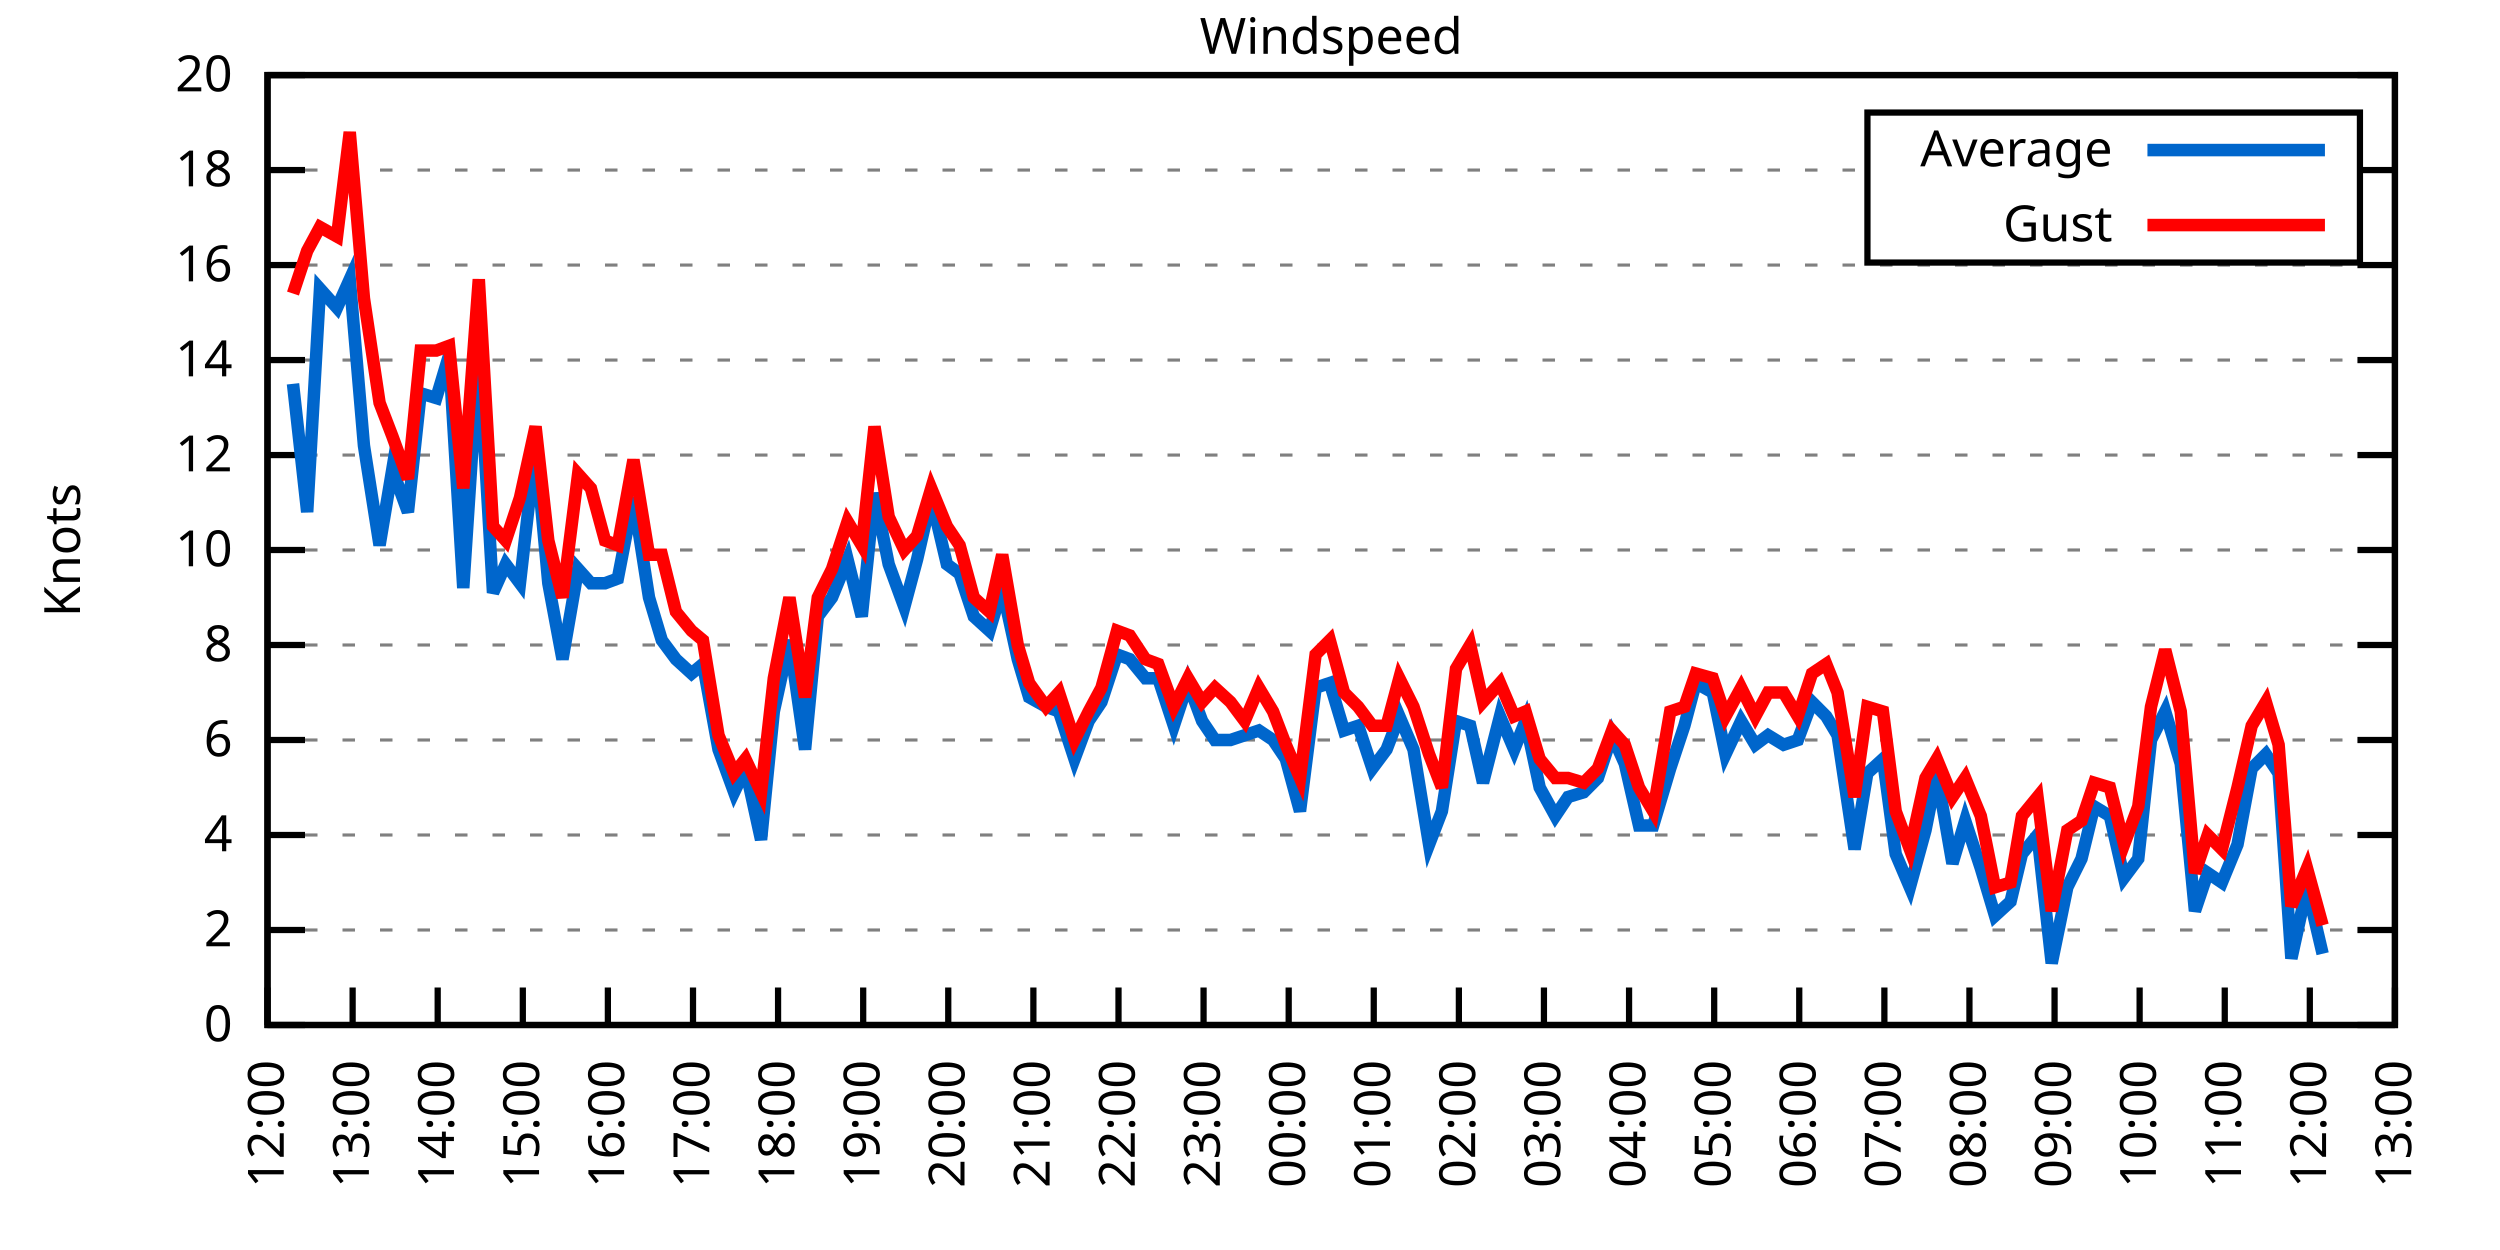
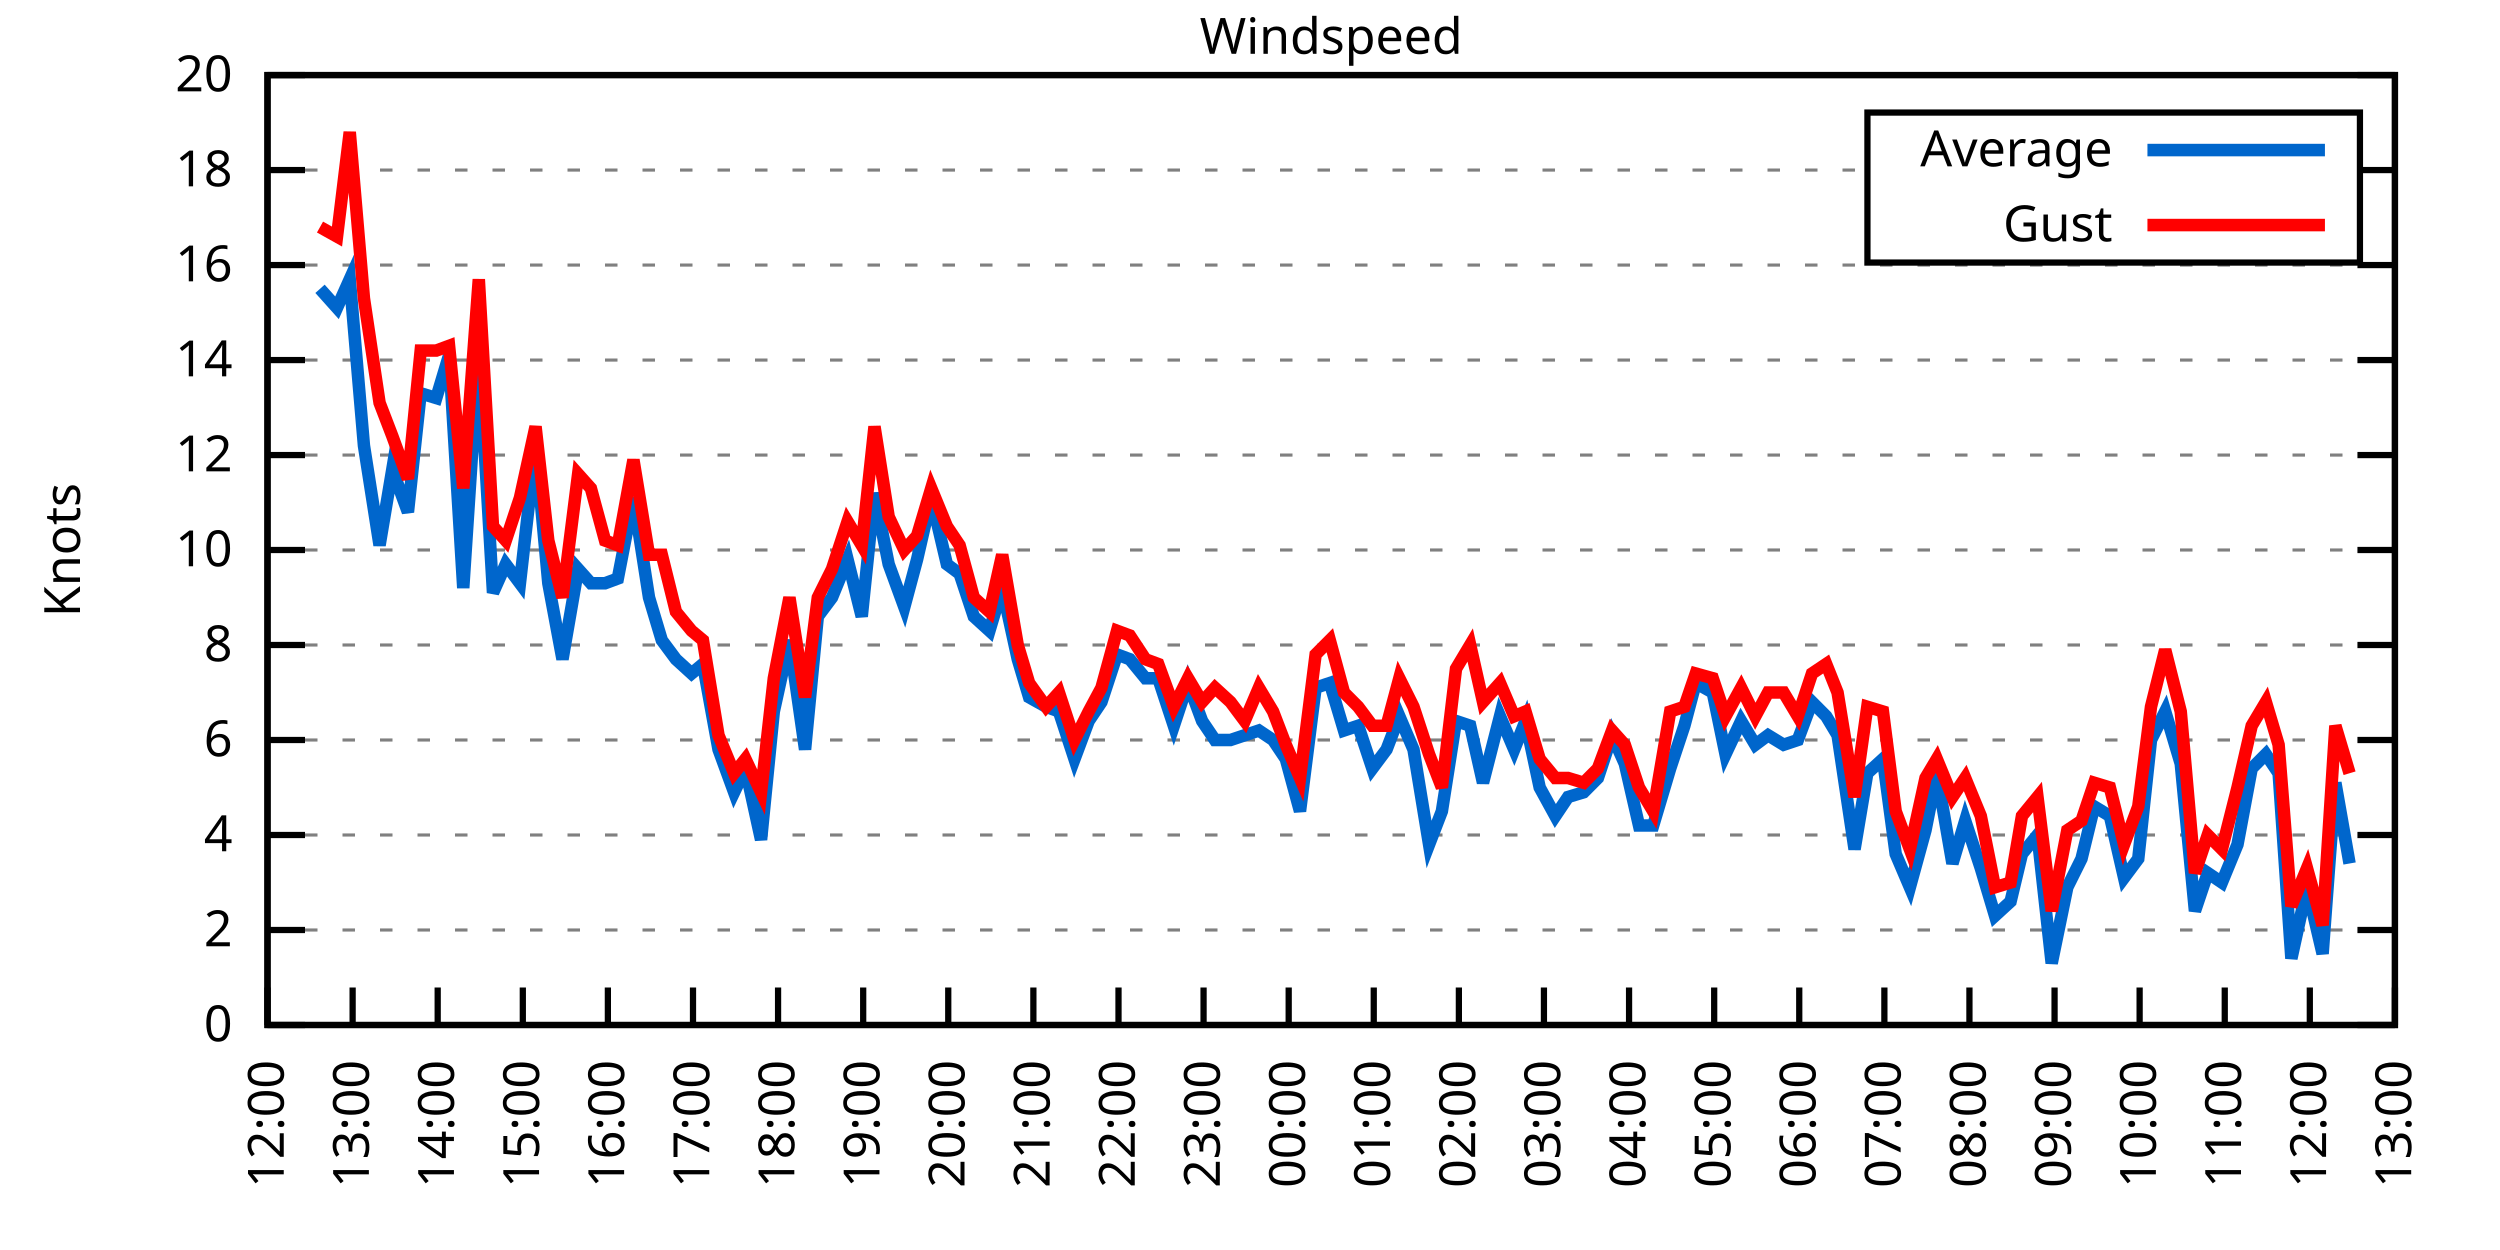
<svg xmlns="http://www.w3.org/2000/svg" xmlns:xlink="http://www.w3.org/1999/xlink" width="400" height="200" viewBox="0 0 400 200">
  <g id="gnuplot_canvas">
    <rect x="0" y="0" width="400" height="200" fill="none" />
    <defs>
      <circle id="gpDot" r="0.5" stroke-width="0.5" stroke="currentColor" />
      <path id="gpPt0" stroke-width="0.333" stroke="currentColor" d="M-1,0 h2 M0,-1 v2" />
      <path id="gpPt1" stroke-width="0.333" stroke="currentColor" d="M-1,-1 L1,1 M1,-1 L-1,1" />
      <path id="gpPt2" stroke-width="0.333" stroke="currentColor" d="M-1,0 L1,0 M0,-1 L0,1 M-1,-1 L1,1 M-1,1 L1,-1" />
      <rect id="gpPt3" stroke-width="0.333" stroke="currentColor" x="-1" y="-1" width="2" height="2" />
      <rect id="gpPt4" stroke-width="0.333" stroke="currentColor" fill="currentColor" x="-1" y="-1" width="2" height="2" />
      <circle id="gpPt5" stroke-width="0.333" stroke="currentColor" cx="0" cy="0" r="1" />
      <use xlink:href="#gpPt5" id="gpPt6" fill="currentColor" stroke="none" />
      <path id="gpPt7" stroke-width="0.333" stroke="currentColor" d="M0,-1.33 L-1.33,0.67 L1.33,0.67 z" />
      <use xlink:href="#gpPt7" id="gpPt8" fill="currentColor" stroke="none" />
      <use xlink:href="#gpPt7" id="gpPt9" stroke="currentColor" transform="rotate(180)" />
      <use xlink:href="#gpPt9" id="gpPt10" fill="currentColor" stroke="none" />
      <use xlink:href="#gpPt3" id="gpPt11" stroke="currentColor" transform="rotate(45)" />
      <use xlink:href="#gpPt11" id="gpPt12" fill="currentColor" stroke="none" />
      <path id="gpPt13" stroke-width="0.333" stroke="currentColor" d="M0,1.330 L1.265,0.411 L0.782,-1.067 L-0.782,-1.076 L-1.265,0.411 z" />
      <use xlink:href="#gpPt13" id="gpPt14" fill="currentColor" stroke="none" />
      <filter id="textbox" filterUnits="objectBoundingBox" x="0" y="0" height="1" width="1">
        <feFlood flood-color="white" flood-opacity="1" result="bgnd" />
        <feComposite in="SourceGraphic" in2="bgnd" operator="atop" />
      </filter>
      <filter id="greybox" filterUnits="objectBoundingBox" x="0" y="0" height="1" width="1">
        <feFlood flood-color="lightgrey" flood-opacity="1" result="grey" />
        <feComposite in="SourceGraphic" in2="grey" operator="atop" />
      </filter>
    </defs>
    <g fill="none" color="white" stroke="currentColor" stroke-width="1.00" stroke-linecap="butt" stroke-linejoin="miter">
</g>
    <g fill="none" color="black" stroke="currentColor" stroke-width="1.00" stroke-linecap="butt" stroke-linejoin="miter">
      <g stroke="none" shape-rendering="crispEdges">
        <polygon fill="rgb(255, 255, 255)" points="42.80,164.00 383.18,164.00 383.18,12.02 42.80,12.02 " />
      </g>
    </g>
    <g fill="none" color="black" stroke="currentColor" stroke-width="1.00" stroke-linecap="butt" stroke-linejoin="miter">
</g>
    <g fill="none" color="black" stroke="black" stroke-width="0.50" stroke-linecap="butt" stroke-linejoin="miter">
</g>
    <g fill="none" color="gray" stroke="currentColor" stroke-width="0.50" stroke-linecap="butt" stroke-linejoin="miter">
      <path stroke="gray" stroke-dasharray="2,4" class="gridline" d="M42.80,164.00 L383.19,164.00  " />
    </g>
    <g fill="none" color="gray" stroke="gray" stroke-width="1.00" stroke-linecap="butt" stroke-linejoin="miter">
</g>
    <g fill="none" color="black" stroke="currentColor" stroke-width="1.00" stroke-linecap="butt" stroke-linejoin="miter">
      <path stroke="black" d="M42.80,164.00 L48.80,164.00 M383.19,164.00 L377.19,164.00  " />
      <g transform="translate(37.20,166.60)" stroke="none" fill="black" font-family="Sans" font-size="8.00" text-anchor="end">
        <text>
          <tspan font-family="Sans"> 0</tspan>
        </text>
      </g>
    </g>
    <g fill="none" color="black" stroke="currentColor" stroke-width="1.00" stroke-linecap="butt" stroke-linejoin="miter">
</g>
    <g fill="none" color="black" stroke="black" stroke-width="0.50" stroke-linecap="butt" stroke-linejoin="miter">
</g>
    <g fill="none" color="gray" stroke="currentColor" stroke-width="0.50" stroke-linecap="butt" stroke-linejoin="miter">
      <path stroke="gray" stroke-dasharray="2,4" class="gridline" d="M42.80,148.80 L383.19,148.80  " />
    </g>
    <g fill="none" color="gray" stroke="gray" stroke-width="1.00" stroke-linecap="butt" stroke-linejoin="miter">
</g>
    <g fill="none" color="black" stroke="currentColor" stroke-width="1.00" stroke-linecap="butt" stroke-linejoin="miter">
      <path stroke="black" d="M42.80,148.80 L48.80,148.80 M383.19,148.80 L377.19,148.80  " />
      <g transform="translate(37.20,151.40)" stroke="none" fill="black" font-family="Sans" font-size="8.00" text-anchor="end">
        <text>
          <tspan font-family="Sans"> 2</tspan>
        </text>
      </g>
    </g>
    <g fill="none" color="black" stroke="currentColor" stroke-width="1.00" stroke-linecap="butt" stroke-linejoin="miter">
</g>
    <g fill="none" color="black" stroke="black" stroke-width="0.50" stroke-linecap="butt" stroke-linejoin="miter">
</g>
    <g fill="none" color="gray" stroke="currentColor" stroke-width="0.50" stroke-linecap="butt" stroke-linejoin="miter">
      <path stroke="gray" stroke-dasharray="2,4" class="gridline" d="M42.80,133.60 L383.19,133.60  " />
    </g>
    <g fill="none" color="gray" stroke="gray" stroke-width="1.00" stroke-linecap="butt" stroke-linejoin="miter">
</g>
    <g fill="none" color="black" stroke="currentColor" stroke-width="1.00" stroke-linecap="butt" stroke-linejoin="miter">
      <path stroke="black" d="M42.80,133.60 L48.80,133.60 M383.19,133.60 L377.19,133.60  " />
      <g transform="translate(37.20,136.20)" stroke="none" fill="black" font-family="Sans" font-size="8.00" text-anchor="end">
        <text>
          <tspan font-family="Sans"> 4</tspan>
        </text>
      </g>
    </g>
    <g fill="none" color="black" stroke="currentColor" stroke-width="1.00" stroke-linecap="butt" stroke-linejoin="miter">
</g>
    <g fill="none" color="black" stroke="black" stroke-width="0.50" stroke-linecap="butt" stroke-linejoin="miter">
</g>
    <g fill="none" color="gray" stroke="currentColor" stroke-width="0.50" stroke-linecap="butt" stroke-linejoin="miter">
      <path stroke="gray" stroke-dasharray="2,4" class="gridline" d="M42.80,118.40 L383.19,118.40  " />
    </g>
    <g fill="none" color="gray" stroke="gray" stroke-width="1.00" stroke-linecap="butt" stroke-linejoin="miter">
</g>
    <g fill="none" color="black" stroke="currentColor" stroke-width="1.00" stroke-linecap="butt" stroke-linejoin="miter">
      <path stroke="black" d="M42.80,118.40 L48.80,118.40 M383.19,118.40 L377.19,118.40  " />
      <g transform="translate(37.20,121.00)" stroke="none" fill="black" font-family="Sans" font-size="8.00" text-anchor="end">
        <text>
          <tspan font-family="Sans"> 6</tspan>
        </text>
      </g>
    </g>
    <g fill="none" color="black" stroke="currentColor" stroke-width="1.00" stroke-linecap="butt" stroke-linejoin="miter">
</g>
    <g fill="none" color="black" stroke="black" stroke-width="0.50" stroke-linecap="butt" stroke-linejoin="miter">
</g>
    <g fill="none" color="gray" stroke="currentColor" stroke-width="0.50" stroke-linecap="butt" stroke-linejoin="miter">
      <path stroke="gray" stroke-dasharray="2,4" class="gridline" d="M42.80,103.20 L383.19,103.20  " />
    </g>
    <g fill="none" color="gray" stroke="gray" stroke-width="1.00" stroke-linecap="butt" stroke-linejoin="miter">
</g>
    <g fill="none" color="black" stroke="currentColor" stroke-width="1.00" stroke-linecap="butt" stroke-linejoin="miter">
      <path stroke="black" d="M42.80,103.20 L48.80,103.20 M383.19,103.20 L377.19,103.20  " />
      <g transform="translate(37.20,105.80)" stroke="none" fill="black" font-family="Sans" font-size="8.00" text-anchor="end">
        <text>
          <tspan font-family="Sans"> 8</tspan>
        </text>
      </g>
    </g>
    <g fill="none" color="black" stroke="currentColor" stroke-width="1.00" stroke-linecap="butt" stroke-linejoin="miter">
</g>
    <g fill="none" color="black" stroke="black" stroke-width="0.50" stroke-linecap="butt" stroke-linejoin="miter">
</g>
    <g fill="none" color="gray" stroke="currentColor" stroke-width="0.50" stroke-linecap="butt" stroke-linejoin="miter">
      <path stroke="gray" stroke-dasharray="2,4" class="gridline" d="M42.80,88.00 L383.19,88.00  " />
    </g>
    <g fill="none" color="gray" stroke="gray" stroke-width="1.00" stroke-linecap="butt" stroke-linejoin="miter">
</g>
    <g fill="none" color="black" stroke="currentColor" stroke-width="1.00" stroke-linecap="butt" stroke-linejoin="miter">
      <path stroke="black" d="M42.80,88.00 L48.80,88.00 M383.19,88.00 L377.19,88.00  " />
      <g transform="translate(37.20,90.60)" stroke="none" fill="black" font-family="Sans" font-size="8.00" text-anchor="end">
        <text>
          <tspan font-family="Sans"> 10</tspan>
        </text>
      </g>
    </g>
    <g fill="none" color="black" stroke="currentColor" stroke-width="1.00" stroke-linecap="butt" stroke-linejoin="miter">
</g>
    <g fill="none" color="black" stroke="black" stroke-width="0.50" stroke-linecap="butt" stroke-linejoin="miter">
</g>
    <g fill="none" color="gray" stroke="currentColor" stroke-width="0.50" stroke-linecap="butt" stroke-linejoin="miter">
      <path stroke="gray" stroke-dasharray="2,4" class="gridline" d="M42.80,72.81 L383.19,72.81  " />
    </g>
    <g fill="none" color="gray" stroke="gray" stroke-width="1.00" stroke-linecap="butt" stroke-linejoin="miter">
</g>
    <g fill="none" color="black" stroke="currentColor" stroke-width="1.00" stroke-linecap="butt" stroke-linejoin="miter">
      <path stroke="black" d="M42.80,72.81 L48.80,72.81 M383.19,72.81 L377.19,72.81  " />
      <g transform="translate(37.20,75.41)" stroke="none" fill="black" font-family="Sans" font-size="8.00" text-anchor="end">
        <text>
          <tspan font-family="Sans"> 12</tspan>
        </text>
      </g>
    </g>
    <g fill="none" color="black" stroke="currentColor" stroke-width="1.00" stroke-linecap="butt" stroke-linejoin="miter">
</g>
    <g fill="none" color="black" stroke="black" stroke-width="0.50" stroke-linecap="butt" stroke-linejoin="miter">
</g>
    <g fill="none" color="gray" stroke="currentColor" stroke-width="0.50" stroke-linecap="butt" stroke-linejoin="miter">
      <path stroke="gray" stroke-dasharray="2,4" class="gridline" d="M42.80,57.61 L383.19,57.61  " />
    </g>
    <g fill="none" color="gray" stroke="gray" stroke-width="1.00" stroke-linecap="butt" stroke-linejoin="miter">
</g>
    <g fill="none" color="black" stroke="currentColor" stroke-width="1.00" stroke-linecap="butt" stroke-linejoin="miter">
      <path stroke="black" d="M42.80,57.61 L48.80,57.61 M383.19,57.61 L377.19,57.61  " />
      <g transform="translate(37.20,60.21)" stroke="none" fill="black" font-family="Sans" font-size="8.00" text-anchor="end">
        <text>
          <tspan font-family="Sans"> 14</tspan>
        </text>
      </g>
    </g>
    <g fill="none" color="black" stroke="currentColor" stroke-width="1.00" stroke-linecap="butt" stroke-linejoin="miter">
</g>
    <g fill="none" color="black" stroke="black" stroke-width="0.50" stroke-linecap="butt" stroke-linejoin="miter">
</g>
    <g fill="none" color="gray" stroke="currentColor" stroke-width="0.50" stroke-linecap="butt" stroke-linejoin="miter">
      <path stroke="gray" stroke-dasharray="2,4" class="gridline" d="M42.80,42.41 L383.19,42.41  " />
    </g>
    <g fill="none" color="gray" stroke="gray" stroke-width="1.00" stroke-linecap="butt" stroke-linejoin="miter">
</g>
    <g fill="none" color="black" stroke="currentColor" stroke-width="1.00" stroke-linecap="butt" stroke-linejoin="miter">
      <path stroke="black" d="M42.80,42.41 L48.80,42.41 M383.19,42.41 L377.19,42.41  " />
      <g transform="translate(37.20,45.01)" stroke="none" fill="black" font-family="Sans" font-size="8.00" text-anchor="end">
        <text>
          <tspan font-family="Sans"> 16</tspan>
        </text>
      </g>
    </g>
    <g fill="none" color="black" stroke="currentColor" stroke-width="1.00" stroke-linecap="butt" stroke-linejoin="miter">
</g>
    <g fill="none" color="black" stroke="black" stroke-width="0.50" stroke-linecap="butt" stroke-linejoin="miter">
</g>
    <g fill="none" color="gray" stroke="currentColor" stroke-width="0.50" stroke-linecap="butt" stroke-linejoin="miter">
      <path stroke="gray" stroke-dasharray="2,4" class="gridline" d="M42.80,27.21 L298.79,27.21 M377.59,27.21 L383.19,27.21  " />
    </g>
    <g fill="none" color="gray" stroke="gray" stroke-width="1.00" stroke-linecap="butt" stroke-linejoin="miter">
</g>
    <g fill="none" color="black" stroke="currentColor" stroke-width="1.00" stroke-linecap="butt" stroke-linejoin="miter">
      <path stroke="black" d="M42.80,27.21 L48.80,27.21 M383.19,27.21 L377.19,27.21  " />
      <g transform="translate(37.20,29.81)" stroke="none" fill="black" font-family="Sans" font-size="8.00" text-anchor="end">
        <text>
          <tspan font-family="Sans"> 18</tspan>
        </text>
      </g>
    </g>
    <g fill="none" color="black" stroke="currentColor" stroke-width="1.00" stroke-linecap="butt" stroke-linejoin="miter">
</g>
    <g fill="none" color="black" stroke="black" stroke-width="0.50" stroke-linecap="butt" stroke-linejoin="miter">
</g>
    <g fill="none" color="gray" stroke="currentColor" stroke-width="0.50" stroke-linecap="butt" stroke-linejoin="miter">
      <path stroke="gray" stroke-dasharray="2,4" class="gridline" d="M42.80,12.01 L383.19,12.01  " />
    </g>
    <g fill="none" color="gray" stroke="gray" stroke-width="1.00" stroke-linecap="butt" stroke-linejoin="miter">
</g>
    <g fill="none" color="black" stroke="currentColor" stroke-width="1.00" stroke-linecap="butt" stroke-linejoin="miter">
      <path stroke="black" d="M42.80,12.01 L48.80,12.01 M383.19,12.01 L377.19,12.01  " />
      <g transform="translate(37.20,14.61)" stroke="none" fill="black" font-family="Sans" font-size="8.00" text-anchor="end">
        <text>
          <tspan font-family="Sans"> 20</tspan>
        </text>
      </g>
    </g>
    <g fill="none" color="black" stroke="currentColor" stroke-width="1.00" stroke-linecap="butt" stroke-linejoin="miter">
      <path stroke="black" d="M42.80,164.00 L42.80,158.00  " />
      <g transform="translate(45.40,169.60) rotate(270.00)" stroke="none" fill="black" font-family="Sans" font-size="8.00" text-anchor="end">
        <text>
          <tspan font-family="Sans">12:00</tspan>
        </text>
      </g>
    </g>
    <g fill="none" color="black" stroke="currentColor" stroke-width="1.00" stroke-linecap="butt" stroke-linejoin="miter">
      <path stroke="black" d="M56.42,164.00 L56.42,158.00  " />
      <g transform="translate(59.02,169.60) rotate(270.00)" stroke="none" fill="black" font-family="Sans" font-size="8.00" text-anchor="end">
        <text>
          <tspan font-family="Sans">13:00</tspan>
        </text>
      </g>
    </g>
    <g fill="none" color="black" stroke="currentColor" stroke-width="1.00" stroke-linecap="butt" stroke-linejoin="miter">
      <path stroke="black" d="M70.03,164.00 L70.03,158.00  " />
      <g transform="translate(72.63,169.60) rotate(270.00)" stroke="none" fill="black" font-family="Sans" font-size="8.00" text-anchor="end">
        <text>
          <tspan font-family="Sans">14:00</tspan>
        </text>
      </g>
    </g>
    <g fill="none" color="black" stroke="currentColor" stroke-width="1.00" stroke-linecap="butt" stroke-linejoin="miter">
      <path stroke="black" d="M83.65,164.00 L83.65,158.00  " />
      <g transform="translate(86.25,169.60) rotate(270.00)" stroke="none" fill="black" font-family="Sans" font-size="8.00" text-anchor="end">
        <text>
          <tspan font-family="Sans">15:00</tspan>
        </text>
      </g>
    </g>
    <g fill="none" color="black" stroke="currentColor" stroke-width="1.00" stroke-linecap="butt" stroke-linejoin="miter">
      <path stroke="black" d="M97.26,164.00 L97.26,158.00  " />
      <g transform="translate(99.86,169.60) rotate(270.00)" stroke="none" fill="black" font-family="Sans" font-size="8.00" text-anchor="end">
        <text>
          <tspan font-family="Sans">16:00</tspan>
        </text>
      </g>
    </g>
    <g fill="none" color="black" stroke="currentColor" stroke-width="1.00" stroke-linecap="butt" stroke-linejoin="miter">
      <path stroke="black" d="M110.88,164.00 L110.88,158.00  " />
      <g transform="translate(113.48,169.60) rotate(270.00)" stroke="none" fill="black" font-family="Sans" font-size="8.00" text-anchor="end">
        <text>
          <tspan font-family="Sans">17:00</tspan>
        </text>
      </g>
    </g>
    <g fill="none" color="black" stroke="currentColor" stroke-width="1.00" stroke-linecap="butt" stroke-linejoin="miter">
      <path stroke="black" d="M124.49,164.00 L124.49,158.00  " />
      <g transform="translate(127.09,169.60) rotate(270.00)" stroke="none" fill="black" font-family="Sans" font-size="8.00" text-anchor="end">
        <text>
          <tspan font-family="Sans">18:00</tspan>
        </text>
      </g>
    </g>
    <g fill="none" color="black" stroke="currentColor" stroke-width="1.00" stroke-linecap="butt" stroke-linejoin="miter">
      <path stroke="black" d="M138.11,164.00 L138.11,158.00  " />
      <g transform="translate(140.71,169.60) rotate(270.00)" stroke="none" fill="black" font-family="Sans" font-size="8.00" text-anchor="end">
        <text>
          <tspan font-family="Sans">19:00</tspan>
        </text>
      </g>
    </g>
    <g fill="none" color="black" stroke="currentColor" stroke-width="1.00" stroke-linecap="butt" stroke-linejoin="miter">
      <path stroke="black" d="M151.72,164.00 L151.72,158.00  " />
      <g transform="translate(154.32,169.60) rotate(270.00)" stroke="none" fill="black" font-family="Sans" font-size="8.00" text-anchor="end">
        <text>
          <tspan font-family="Sans">20:00</tspan>
        </text>
      </g>
    </g>
    <g fill="none" color="black" stroke="currentColor" stroke-width="1.00" stroke-linecap="butt" stroke-linejoin="miter">
      <path stroke="black" d="M165.34,164.00 L165.34,158.00  " />
      <g transform="translate(167.94,169.60) rotate(270.00)" stroke="none" fill="black" font-family="Sans" font-size="8.00" text-anchor="end">
        <text>
          <tspan font-family="Sans">21:00</tspan>
        </text>
      </g>
    </g>
    <g fill="none" color="black" stroke="currentColor" stroke-width="1.00" stroke-linecap="butt" stroke-linejoin="miter">
      <path stroke="black" d="M178.96,164.00 L178.96,158.00  " />
      <g transform="translate(181.56,169.60) rotate(270.00)" stroke="none" fill="black" font-family="Sans" font-size="8.00" text-anchor="end">
        <text>
          <tspan font-family="Sans">22:00</tspan>
        </text>
      </g>
    </g>
    <g fill="none" color="black" stroke="currentColor" stroke-width="1.00" stroke-linecap="butt" stroke-linejoin="miter">
      <path stroke="black" d="M192.57,164.00 L192.57,158.00  " />
      <g transform="translate(195.17,169.60) rotate(270.00)" stroke="none" fill="black" font-family="Sans" font-size="8.00" text-anchor="end">
        <text>
          <tspan font-family="Sans">23:00</tspan>
        </text>
      </g>
    </g>
    <g fill="none" color="black" stroke="currentColor" stroke-width="1.00" stroke-linecap="butt" stroke-linejoin="miter">
      <path stroke="black" d="M206.19,164.00 L206.19,158.00  " />
      <g transform="translate(208.79,169.60) rotate(270.00)" stroke="none" fill="black" font-family="Sans" font-size="8.00" text-anchor="end">
        <text>
          <tspan font-family="Sans">00:00</tspan>
        </text>
      </g>
    </g>
    <g fill="none" color="black" stroke="currentColor" stroke-width="1.00" stroke-linecap="butt" stroke-linejoin="miter">
      <path stroke="black" d="M219.80,164.00 L219.80,158.00  " />
      <g transform="translate(222.40,169.60) rotate(270.00)" stroke="none" fill="black" font-family="Sans" font-size="8.00" text-anchor="end">
        <text>
          <tspan font-family="Sans">01:00</tspan>
        </text>
      </g>
    </g>
    <g fill="none" color="black" stroke="currentColor" stroke-width="1.00" stroke-linecap="butt" stroke-linejoin="miter">
      <path stroke="black" d="M233.42,164.00 L233.42,158.00  " />
      <g transform="translate(236.02,169.60) rotate(270.00)" stroke="none" fill="black" font-family="Sans" font-size="8.00" text-anchor="end">
        <text>
          <tspan font-family="Sans">02:00</tspan>
        </text>
      </g>
    </g>
    <g fill="none" color="black" stroke="currentColor" stroke-width="1.00" stroke-linecap="butt" stroke-linejoin="miter">
      <path stroke="black" d="M247.03,164.00 L247.03,158.00  " />
      <g transform="translate(249.63,169.60) rotate(270.00)" stroke="none" fill="black" font-family="Sans" font-size="8.00" text-anchor="end">
        <text>
          <tspan font-family="Sans">03:00</tspan>
        </text>
      </g>
    </g>
    <g fill="none" color="black" stroke="currentColor" stroke-width="1.00" stroke-linecap="butt" stroke-linejoin="miter">
      <path stroke="black" d="M260.65,164.00 L260.65,158.00  " />
      <g transform="translate(263.25,169.60) rotate(270.00)" stroke="none" fill="black" font-family="Sans" font-size="8.00" text-anchor="end">
        <text>
          <tspan font-family="Sans">04:00</tspan>
        </text>
      </g>
    </g>
    <g fill="none" color="black" stroke="currentColor" stroke-width="1.00" stroke-linecap="butt" stroke-linejoin="miter">
      <path stroke="black" d="M274.27,164.00 L274.27,158.00  " />
      <g transform="translate(276.87,169.60) rotate(270.00)" stroke="none" fill="black" font-family="Sans" font-size="8.00" text-anchor="end">
        <text>
          <tspan font-family="Sans">05:00</tspan>
        </text>
      </g>
    </g>
    <g fill="none" color="black" stroke="currentColor" stroke-width="1.00" stroke-linecap="butt" stroke-linejoin="miter">
      <path stroke="black" d="M287.88,164.00 L287.88,158.00  " />
      <g transform="translate(290.48,169.60) rotate(270.00)" stroke="none" fill="black" font-family="Sans" font-size="8.00" text-anchor="end">
        <text>
          <tspan font-family="Sans">06:00</tspan>
        </text>
      </g>
    </g>
    <g fill="none" color="black" stroke="currentColor" stroke-width="1.00" stroke-linecap="butt" stroke-linejoin="miter">
      <path stroke="black" d="M301.50,164.00 L301.50,158.00  " />
      <g transform="translate(304.10,169.60) rotate(270.00)" stroke="none" fill="black" font-family="Sans" font-size="8.00" text-anchor="end">
        <text>
          <tspan font-family="Sans">07:00</tspan>
        </text>
      </g>
    </g>
    <g fill="none" color="black" stroke="currentColor" stroke-width="1.00" stroke-linecap="butt" stroke-linejoin="miter">
      <path stroke="black" d="M315.11,164.00 L315.11,158.00  " />
      <g transform="translate(317.71,169.60) rotate(270.00)" stroke="none" fill="black" font-family="Sans" font-size="8.00" text-anchor="end">
        <text>
          <tspan font-family="Sans">08:00</tspan>
        </text>
      </g>
    </g>
    <g fill="none" color="black" stroke="currentColor" stroke-width="1.00" stroke-linecap="butt" stroke-linejoin="miter">
      <path stroke="black" d="M328.73,164.00 L328.73,158.00  " />
      <g transform="translate(331.33,169.60) rotate(270.00)" stroke="none" fill="black" font-family="Sans" font-size="8.00" text-anchor="end">
        <text>
          <tspan font-family="Sans">09:00</tspan>
        </text>
      </g>
    </g>
    <g fill="none" color="black" stroke="currentColor" stroke-width="1.00" stroke-linecap="butt" stroke-linejoin="miter">
      <path stroke="black" d="M342.34,164.00 L342.34,158.00  " />
      <g transform="translate(344.94,169.60) rotate(270.00)" stroke="none" fill="black" font-family="Sans" font-size="8.00" text-anchor="end">
        <text>
          <tspan font-family="Sans">10:00</tspan>
        </text>
      </g>
    </g>
    <g fill="none" color="black" stroke="currentColor" stroke-width="1.00" stroke-linecap="butt" stroke-linejoin="miter">
      <path stroke="black" d="M355.96,164.00 L355.96,158.00  " />
      <g transform="translate(358.56,169.60) rotate(270.00)" stroke="none" fill="black" font-family="Sans" font-size="8.00" text-anchor="end">
        <text>
          <tspan font-family="Sans">11:00</tspan>
        </text>
      </g>
    </g>
    <g fill="none" color="black" stroke="currentColor" stroke-width="1.00" stroke-linecap="butt" stroke-linejoin="miter">
      <path stroke="black" d="M369.57,164.00 L369.57,158.00  " />
      <g transform="translate(372.17,169.60) rotate(270.00)" stroke="none" fill="black" font-family="Sans" font-size="8.00" text-anchor="end">
        <text>
          <tspan font-family="Sans">12:00</tspan>
        </text>
      </g>
    </g>
    <g fill="none" color="black" stroke="currentColor" stroke-width="1.00" stroke-linecap="butt" stroke-linejoin="miter">
      <path stroke="black" d="M383.19,164.00 L383.19,158.00  " />
      <g transform="translate(385.79,169.60) rotate(270.00)" stroke="none" fill="black" font-family="Sans" font-size="8.00" text-anchor="end">
        <text>
          <tspan font-family="Sans">13:00</tspan>
        </text>
      </g>
    </g>
    <g fill="none" color="black" stroke="currentColor" stroke-width="1.00" stroke-linecap="butt" stroke-linejoin="miter">
</g>
    <g fill="none" color="black" stroke="currentColor" stroke-width="1.00" stroke-linecap="butt" stroke-linejoin="miter">
      <path stroke="black" d="M42.80,12.01 L42.80,164.00 L383.19,164.00 L383.19,12.01 L42.80,12.01 Z  " />
    </g>
    <g fill="none" color="black" stroke="currentColor" stroke-width="1.00" stroke-linecap="butt" stroke-linejoin="miter">
</g>
    <g fill="none" color="black" stroke="currentColor" stroke-width="1.00" stroke-linecap="butt" stroke-linejoin="miter">
      <path stroke="black" d="M298.79,42.01 L298.79,18.01 L377.59,18.01 L377.59,42.01 L298.79,42.01 Z  " />
    </g>
    <g id="Windspeed_plot_1">
      <g fill="none" color="white" stroke="black" stroke-width="2.00" stroke-linecap="butt" stroke-linejoin="miter">
</g>
      <g fill="none" color="black" stroke="currentColor" stroke-width="2.00" stroke-linecap="butt" stroke-linejoin="miter">
        <g transform="translate(337.99,26.61)" stroke="none" fill="black" font-family="Sans" font-size="8.00" text-anchor="end">
          <text>
            <tspan font-family="Sans">Average</tspan>
          </text>
        </g>
      </g>
      <g fill="none" color="black" stroke="currentColor" stroke-width="2.00" stroke-linecap="butt" stroke-linejoin="miter">
-         <path stroke="rgb(  0, 102, 204)" d="M343.59,24.01 L371.99,24.01 M46.88,61.41 L49.15,81.93 L51.20,46.21 L53.92,49.25 L55.96,44.69 L58.23,71.29   L60.73,87.25 L62.77,75.09 L65.27,81.93 L67.31,62.93 L69.80,63.69 L71.85,56.85 L74.12,94.08 L76.61,56.09   L78.88,94.84 L80.92,90.28 L83.19,93.32 L85.69,71.29 L87.73,93.32 L90.00,105.48 L92.50,91.04 L94.54,93.32   L96.81,93.32 L98.85,92.56 L101.35,79.65 L103.84,95.60 L105.89,102.44 L108.15,105.48 L110.65,107.76 L112.47,106.24   L114.96,119.92 L117.46,126.76 L119.27,122.96 L121.77,134.36 L123.81,113.84 L126.31,102.44 L128.81,119.92 L130.85,98.64   L133.12,95.60 L135.61,89.52 L137.88,98.64 L139.92,78.89 L142.19,90.28 L144.69,97.12 L146.73,89.52 L149.00,79.65   L151.50,90.28 L153.54,91.80 L155.81,98.64 L158.31,100.92 L160.35,94.08 L162.84,105.48 L164.66,111.56 L167.38,113.08   L169.43,113.84 L171.92,121.44 L174.19,115.36 L176.23,112.32 L178.73,104.72 L180.77,105.48 L183.27,108.52 L185.31,108.52   L187.81,116.12 L190.08,109.28 L192.34,115.36 L194.39,118.40 L196.88,118.40 L199.15,117.64 L201.42,116.88 L203.69,118.40   L205.73,121.44 L208.00,129.80 L210.50,110.04 L212.77,109.28 L215.04,116.88 L217.31,116.12 L219.58,122.96 L221.85,119.92   L223.89,114.60 L226.16,119.92 L228.65,135.12 L230.70,129.80 L232.96,115.36 L235.23,116.12 L237.28,125.24 L240.00,114.60   L242.27,119.92 L244.08,115.36 L246.35,126.00 L248.85,130.56 L250.89,127.52 L253.39,126.76 L255.66,124.48 L257.93,117.64   L259.97,122.20 L262.24,132.08 L264.51,132.08 L267.23,122.96 L269.50,116.12 L271.32,109.28 L274.04,110.80 L276.08,120.68   L278.58,115.36 L280.85,119.16 L282.89,117.64 L285.38,119.16 L287.65,118.40 L289.92,112.32 L292.19,114.60 L294.01,117.64   L296.73,135.88 L298.77,123.72 L301.27,121.44 L303.31,136.64 L305.58,141.96 L308.08,132.84 L309.89,123.72 L312.39,138.16   L314.43,131.32 L316.93,138.92 L319.20,146.52 L321.69,144.24 L323.51,136.64 L326.00,133.60 L328.27,154.12 L330.77,141.96   L333.04,137.40 L335.08,129.04 L337.58,130.56 L339.85,140.44 L342.12,137.40 L344.16,118.40 L346.43,113.84 L348.92,122.20   L351.19,145.76 L353.24,139.68 L355.50,141.20 L358.00,135.12 L360.27,122.96 L362.54,120.68 L364.58,123.72 L366.62,153.36   L369.12,141.96 L371.62,152.60  " />
+         <path stroke="rgb(  0, 102, 204)" d="M343.59,24.01 L371.99,24.01 M51.20,46.21 L53.92,49.25 L55.96,44.69 L58.23,71.29 L60.73,87.25 L62.77,75.09   L65.27,81.93 L67.31,62.93 L69.80,63.69 L71.85,56.85 L74.12,94.08 L76.61,56.09 L78.88,94.84 L80.92,90.28   L83.19,93.32 L85.69,71.29 L87.73,93.32 L90.00,105.48 L92.50,91.04 L94.54,93.32 L96.81,93.32 L98.85,92.56   L101.35,79.65 L103.84,95.60 L105.89,102.44 L108.15,105.48 L110.65,107.76 L112.47,106.24 L114.96,119.92 L117.46,126.76   L119.27,122.96 L121.77,134.36 L123.81,113.84 L126.31,102.44 L128.81,119.92 L130.85,98.64 L133.12,95.60 L135.61,89.52   L137.88,98.64 L139.92,78.89 L142.19,90.28 L144.69,97.12 L146.73,89.52 L149.00,79.65 L151.50,90.28 L153.54,91.80   L155.81,98.64 L158.31,100.92 L160.35,94.08 L162.84,105.48 L164.66,111.56 L167.38,113.08 L169.43,113.84 L171.92,121.44   L174.19,115.36 L176.23,112.32 L178.73,104.72 L180.77,105.48 L183.27,108.52 L185.31,108.52 L187.81,116.12 L190.08,109.28   L192.34,115.36 L194.39,118.40 L196.88,118.40 L199.15,117.64 L201.42,116.88 L203.69,118.40 L205.73,121.44 L208.00,129.80   L210.50,110.04 L212.77,109.28 L215.04,116.88 L217.31,116.12 L219.58,122.96 L221.85,119.92 L223.89,114.60 L226.16,119.92   L228.65,135.12 L230.70,129.80 L232.96,115.36 L235.23,116.12 L237.28,125.24 L240.00,114.60 L242.27,119.92 L244.08,115.36   L246.35,126.00 L248.85,130.56 L250.89,127.52 L253.39,126.76 L255.66,124.48 L257.93,117.64 L259.97,122.20 L262.24,132.08   L264.51,132.08 L267.23,122.96 L269.50,116.12 L271.32,109.28 L274.04,110.80 L276.08,120.68 L278.58,115.36 L280.85,119.16   L282.89,117.64 L285.38,119.16 L287.65,118.40 L289.92,112.32 L292.19,114.60 L294.01,117.64 L296.73,135.88 L298.77,123.72   L301.27,121.44 L303.31,136.64 L305.58,141.96 L308.08,132.84 L309.89,123.72 L312.39,138.16 L314.43,131.32 L316.93,138.92   L319.20,146.52 L321.69,144.24 L323.51,136.64 L326.00,133.60 L328.27,154.12 L330.77,141.96 L333.04,137.40 L335.08,129.04   L337.58,130.56 L339.85,140.44 L342.12,137.40 L344.16,118.40 L346.43,113.84 L348.92,122.20 L351.19,145.76 L353.24,139.68   L355.50,141.20 L358.00,135.12 L360.27,122.96 L362.54,120.68 L364.58,123.72 L366.62,153.36 L369.12,141.96 L371.62,152.60   L373.66,125.24 L375.93,138.16  " />
      </g>
    </g>
    <g id="Windspeed_plot_2">
      <g fill="none" color="black" stroke="currentColor" stroke-width="2.00" stroke-linecap="butt" stroke-linejoin="miter">
        <g transform="translate(337.99,38.61)" stroke="none" fill="black" font-family="Sans" font-size="8.00" text-anchor="end">
          <text>
            <tspan font-family="Sans">Gust</tspan>
          </text>
        </g>
      </g>
      <g fill="none" color="black" stroke="currentColor" stroke-width="2.00" stroke-linecap="butt" stroke-linejoin="miter">
-         <path stroke="rgb(255,   0,   0)" d="M343.59,36.01 L371.99,36.01 M46.88,46.97 L49.15,40.13 L51.20,36.33 L53.92,37.85 L55.96,21.13 L58.23,47.73   L60.73,64.45 L62.77,69.77 L65.27,76.61 L67.31,56.09 L69.80,56.09 L71.85,55.33 L74.12,78.13 L76.61,44.69   L78.88,84.21 L80.92,86.49 L83.19,79.65 L85.69,68.25 L87.73,86.49 L90.00,95.60 L92.50,75.85 L94.54,78.13   L96.81,86.49 L98.85,87.25 L101.35,73.57 L103.84,88.76 L105.89,88.76 L108.15,97.88 L110.65,100.92 L112.47,102.44   L114.96,117.64 L117.46,123.72 L119.27,121.44 L121.77,126.76 L123.81,108.52 L126.31,95.60 L128.81,111.56 L130.85,95.60   L133.12,91.04 L135.61,83.45 L137.88,87.25 L139.92,68.25 L142.19,82.69 L144.69,88.00 L146.73,85.73 L149.00,78.13   L151.50,84.21 L153.54,87.25 L155.81,95.60 L158.31,97.88 L160.35,88.76 L162.84,103.20 L164.66,109.28 L167.38,113.08   L169.43,110.80 L171.92,118.40 L174.19,113.84 L176.23,110.04 L178.73,100.92 L180.77,101.68 L183.27,105.48 L185.31,106.24   L187.81,113.08 L190.08,108.52 L192.34,112.32 L194.39,110.04 L196.88,112.32 L199.15,115.36 L201.42,110.04 L203.69,113.84   L205.73,119.16 L208.00,124.48 L210.50,104.72 L212.77,102.44 L215.04,110.80 L217.31,113.08 L219.58,116.12 L221.85,116.12   L223.89,108.52 L226.16,113.08 L228.65,120.68 L230.70,126.00 L232.96,107.00 L235.23,103.20 L237.28,112.32 L240.00,109.28   L242.27,114.60 L244.08,113.84 L246.35,121.44 L248.85,124.48 L250.89,124.48 L253.39,125.24 L255.66,122.96 L257.93,116.88   L259.97,119.16 L262.24,126.00 L264.51,129.80 L267.23,113.84 L269.50,113.08 L271.32,107.76 L274.04,108.52 L276.08,114.60   L278.58,110.04 L280.85,114.60 L282.89,110.80 L285.38,110.80 L287.65,114.60 L289.92,107.76 L292.19,106.24 L294.01,110.80   L296.73,127.52 L298.77,113.08 L301.27,113.84 L303.31,129.80 L305.58,135.88 L308.08,124.48 L309.89,121.44 L312.39,127.52   L314.43,124.48 L316.93,130.56 L319.20,141.96 L321.69,141.20 L323.51,130.56 L326.00,127.52 L328.27,145.76 L330.77,132.84   L333.04,131.32 L335.08,125.24 L337.58,126.00 L339.85,135.12 L342.12,129.04 L344.16,113.08 L346.43,103.96 L348.92,113.84   L351.19,139.68 L353.24,133.60 L355.50,135.88 L358.00,126.00 L360.27,116.12 L362.54,112.32 L364.58,119.16 L366.62,145.00   L369.12,138.92 L371.62,148.04  " />
+         <path stroke="rgb(255,   0,   0)" d="M343.59,36.01 L371.99,36.01 M51.20,36.33 L53.92,37.85 L55.96,21.13 L58.23,47.73 L60.73,64.45 L62.77,69.77   L65.27,76.61 L67.31,56.09 L69.80,56.09 L71.85,55.33 L74.12,78.13 L76.61,44.69 L78.88,84.21 L80.92,86.49   L83.19,79.65 L85.69,68.25 L87.73,86.49 L90.00,95.60 L92.50,75.85 L94.54,78.13 L96.81,86.49 L98.85,87.25   L101.35,73.57 L103.84,88.76 L105.89,88.76 L108.15,97.88 L110.65,100.92 L112.47,102.44 L114.96,117.64 L117.46,123.72   L119.27,121.44 L121.77,126.76 L123.81,108.52 L126.31,95.60 L128.81,111.56 L130.85,95.60 L133.12,91.04 L135.61,83.45   L137.88,87.25 L139.92,68.25 L142.19,82.69 L144.69,88.00 L146.73,85.73 L149.00,78.13 L151.50,84.21 L153.54,87.25   L155.81,95.60 L158.31,97.88 L160.35,88.76 L162.84,103.20 L164.66,109.28 L167.38,113.08 L169.43,110.80 L171.92,118.40   L174.19,113.84 L176.23,110.04 L178.73,100.92 L180.77,101.68 L183.27,105.48 L185.31,106.24 L187.81,113.08 L190.08,108.52   L192.34,112.32 L194.39,110.04 L196.88,112.32 L199.15,115.36 L201.42,110.04 L203.69,113.84 L205.73,119.16 L208.00,124.48   L210.50,104.72 L212.77,102.44 L215.04,110.80 L217.31,113.08 L219.58,116.12 L221.85,116.12 L223.89,108.52 L226.16,113.08   L228.65,120.68 L230.70,126.00 L232.96,107.00 L235.23,103.20 L237.28,112.32 L240.00,109.28 L242.27,114.60 L244.08,113.84   L246.35,121.44 L248.85,124.48 L250.89,124.48 L253.39,125.24 L255.66,122.96 L257.93,116.88 L259.97,119.16 L262.24,126.00   L264.51,129.80 L267.23,113.84 L269.50,113.08 L271.32,107.76 L274.04,108.52 L276.08,114.60 L278.58,110.04 L280.85,114.60   L282.89,110.80 L285.38,110.80 L287.65,114.60 L289.92,107.76 L292.19,106.24 L294.01,110.80 L296.73,127.52 L298.77,113.08   L301.27,113.84 L303.31,129.80 L305.58,135.88 L308.08,124.48 L309.89,121.44 L312.39,127.52 L314.43,124.48 L316.93,130.56   L319.20,141.96 L321.69,141.20 L323.51,130.56 L326.00,127.52 L328.27,145.76 L330.77,132.84 L333.04,131.32 L335.08,125.24   L337.58,126.00 L339.85,135.12 L342.12,129.04 L344.16,113.08 L346.43,103.96 L348.92,113.84 L351.19,139.68 L353.24,133.60   L355.50,135.88 L358.00,126.00 L360.27,116.12 L362.54,112.32 L364.58,119.16 L366.62,145.00 L369.12,138.92 L371.62,148.04   L373.66,116.12 L375.93,123.72  " />
      </g>
    </g>
    <g fill="none" color="black" stroke="currentColor" stroke-width="2.00" stroke-linecap="butt" stroke-linejoin="miter">
</g>
    <g fill="none" color="black" stroke="black" stroke-width="1.00" stroke-linecap="butt" stroke-linejoin="miter">
</g>
    <g fill="none" color="black" stroke="currentColor" stroke-width="1.00" stroke-linecap="butt" stroke-linejoin="miter">
      <path stroke="black" d="M42.80,12.01 L42.80,164.00 L383.19,164.00 L383.19,12.01 L42.80,12.01 Z  " />
      <g transform="translate(12.80,88.01) rotate(270.00)" stroke="none" fill="black" font-family="Sans" font-size="8.00" text-anchor="middle">
        <text>
          <tspan font-family="Sans">Knots</tspan>
        </text>
      </g>
    </g>
    <g fill="none" color="black" stroke="currentColor" stroke-width="1.00" stroke-linecap="butt" stroke-linejoin="miter">
</g>
    <g fill="none" color="black" stroke="currentColor" stroke-width="1.00" stroke-linecap="butt" stroke-linejoin="miter">
      <g transform="translate(212.99,8.61)" stroke="none" fill="black" font-family="Sans" font-size="8.00" text-anchor="middle">
        <text>
          <tspan font-family="Sans">Windspeed</tspan>
        </text>
      </g>
    </g>
    <g fill="none" color="black" stroke="currentColor" stroke-width="1.00" stroke-linecap="butt" stroke-linejoin="miter">
</g>
  </g>
</svg>
